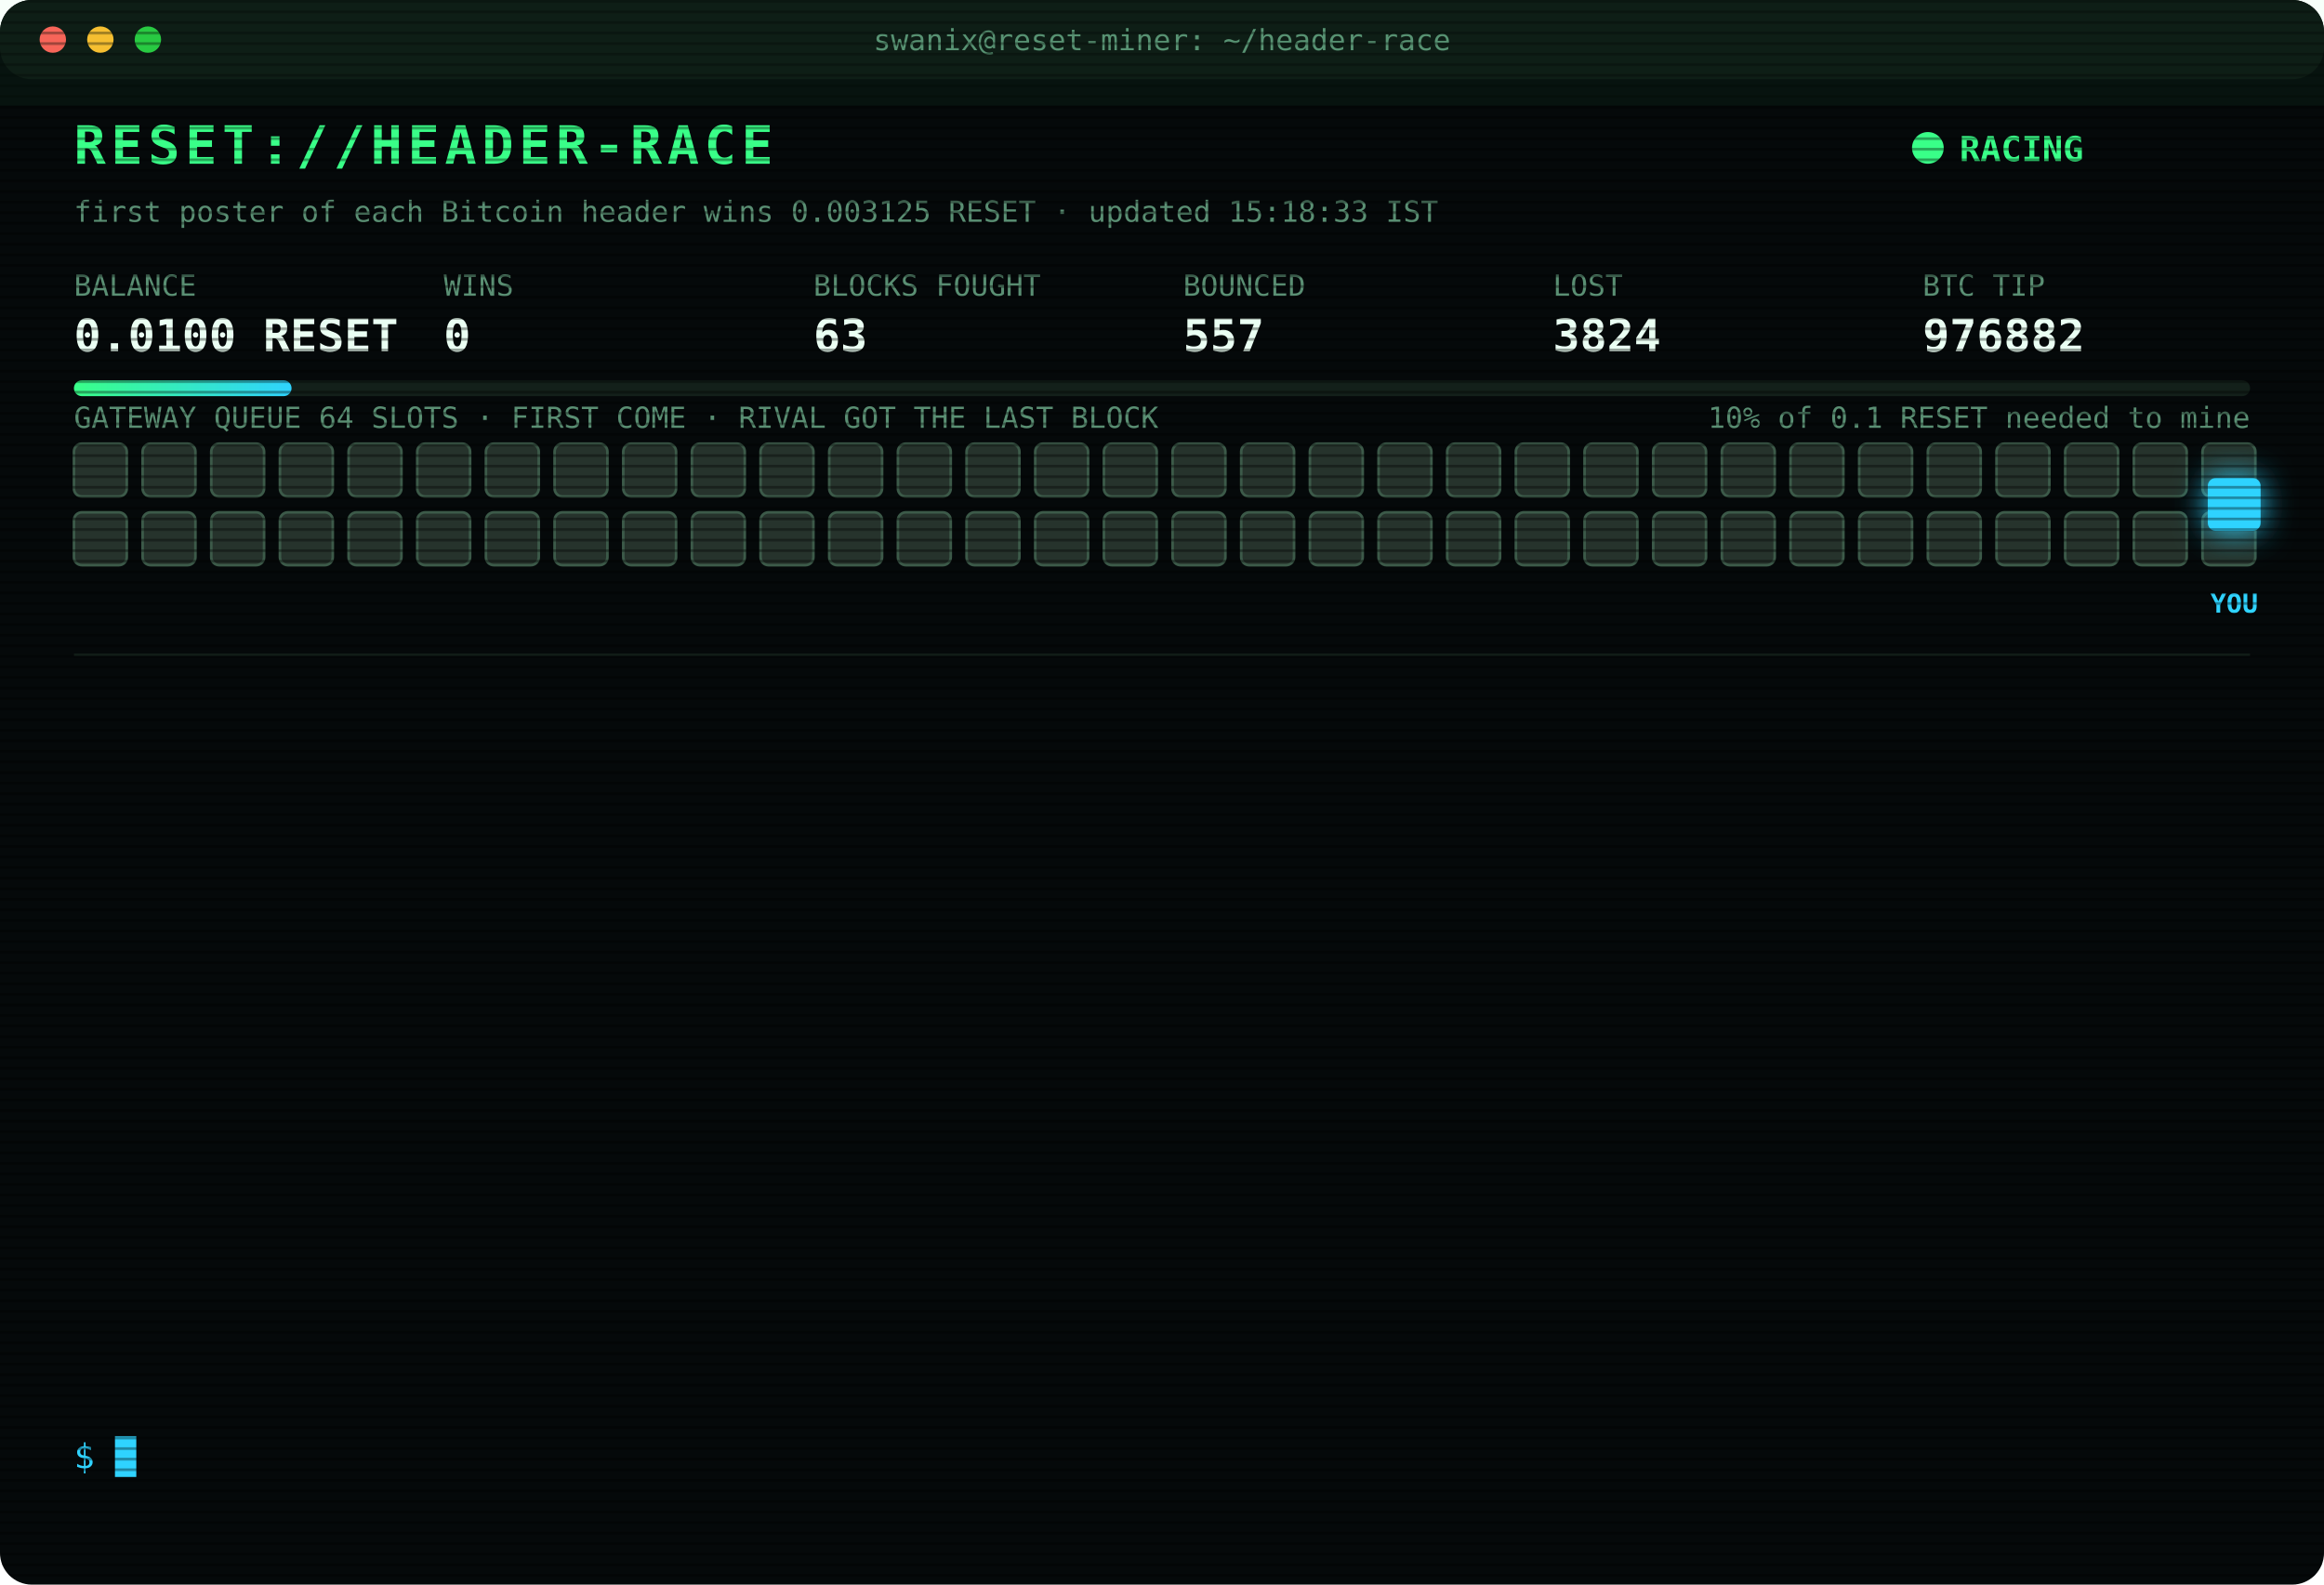
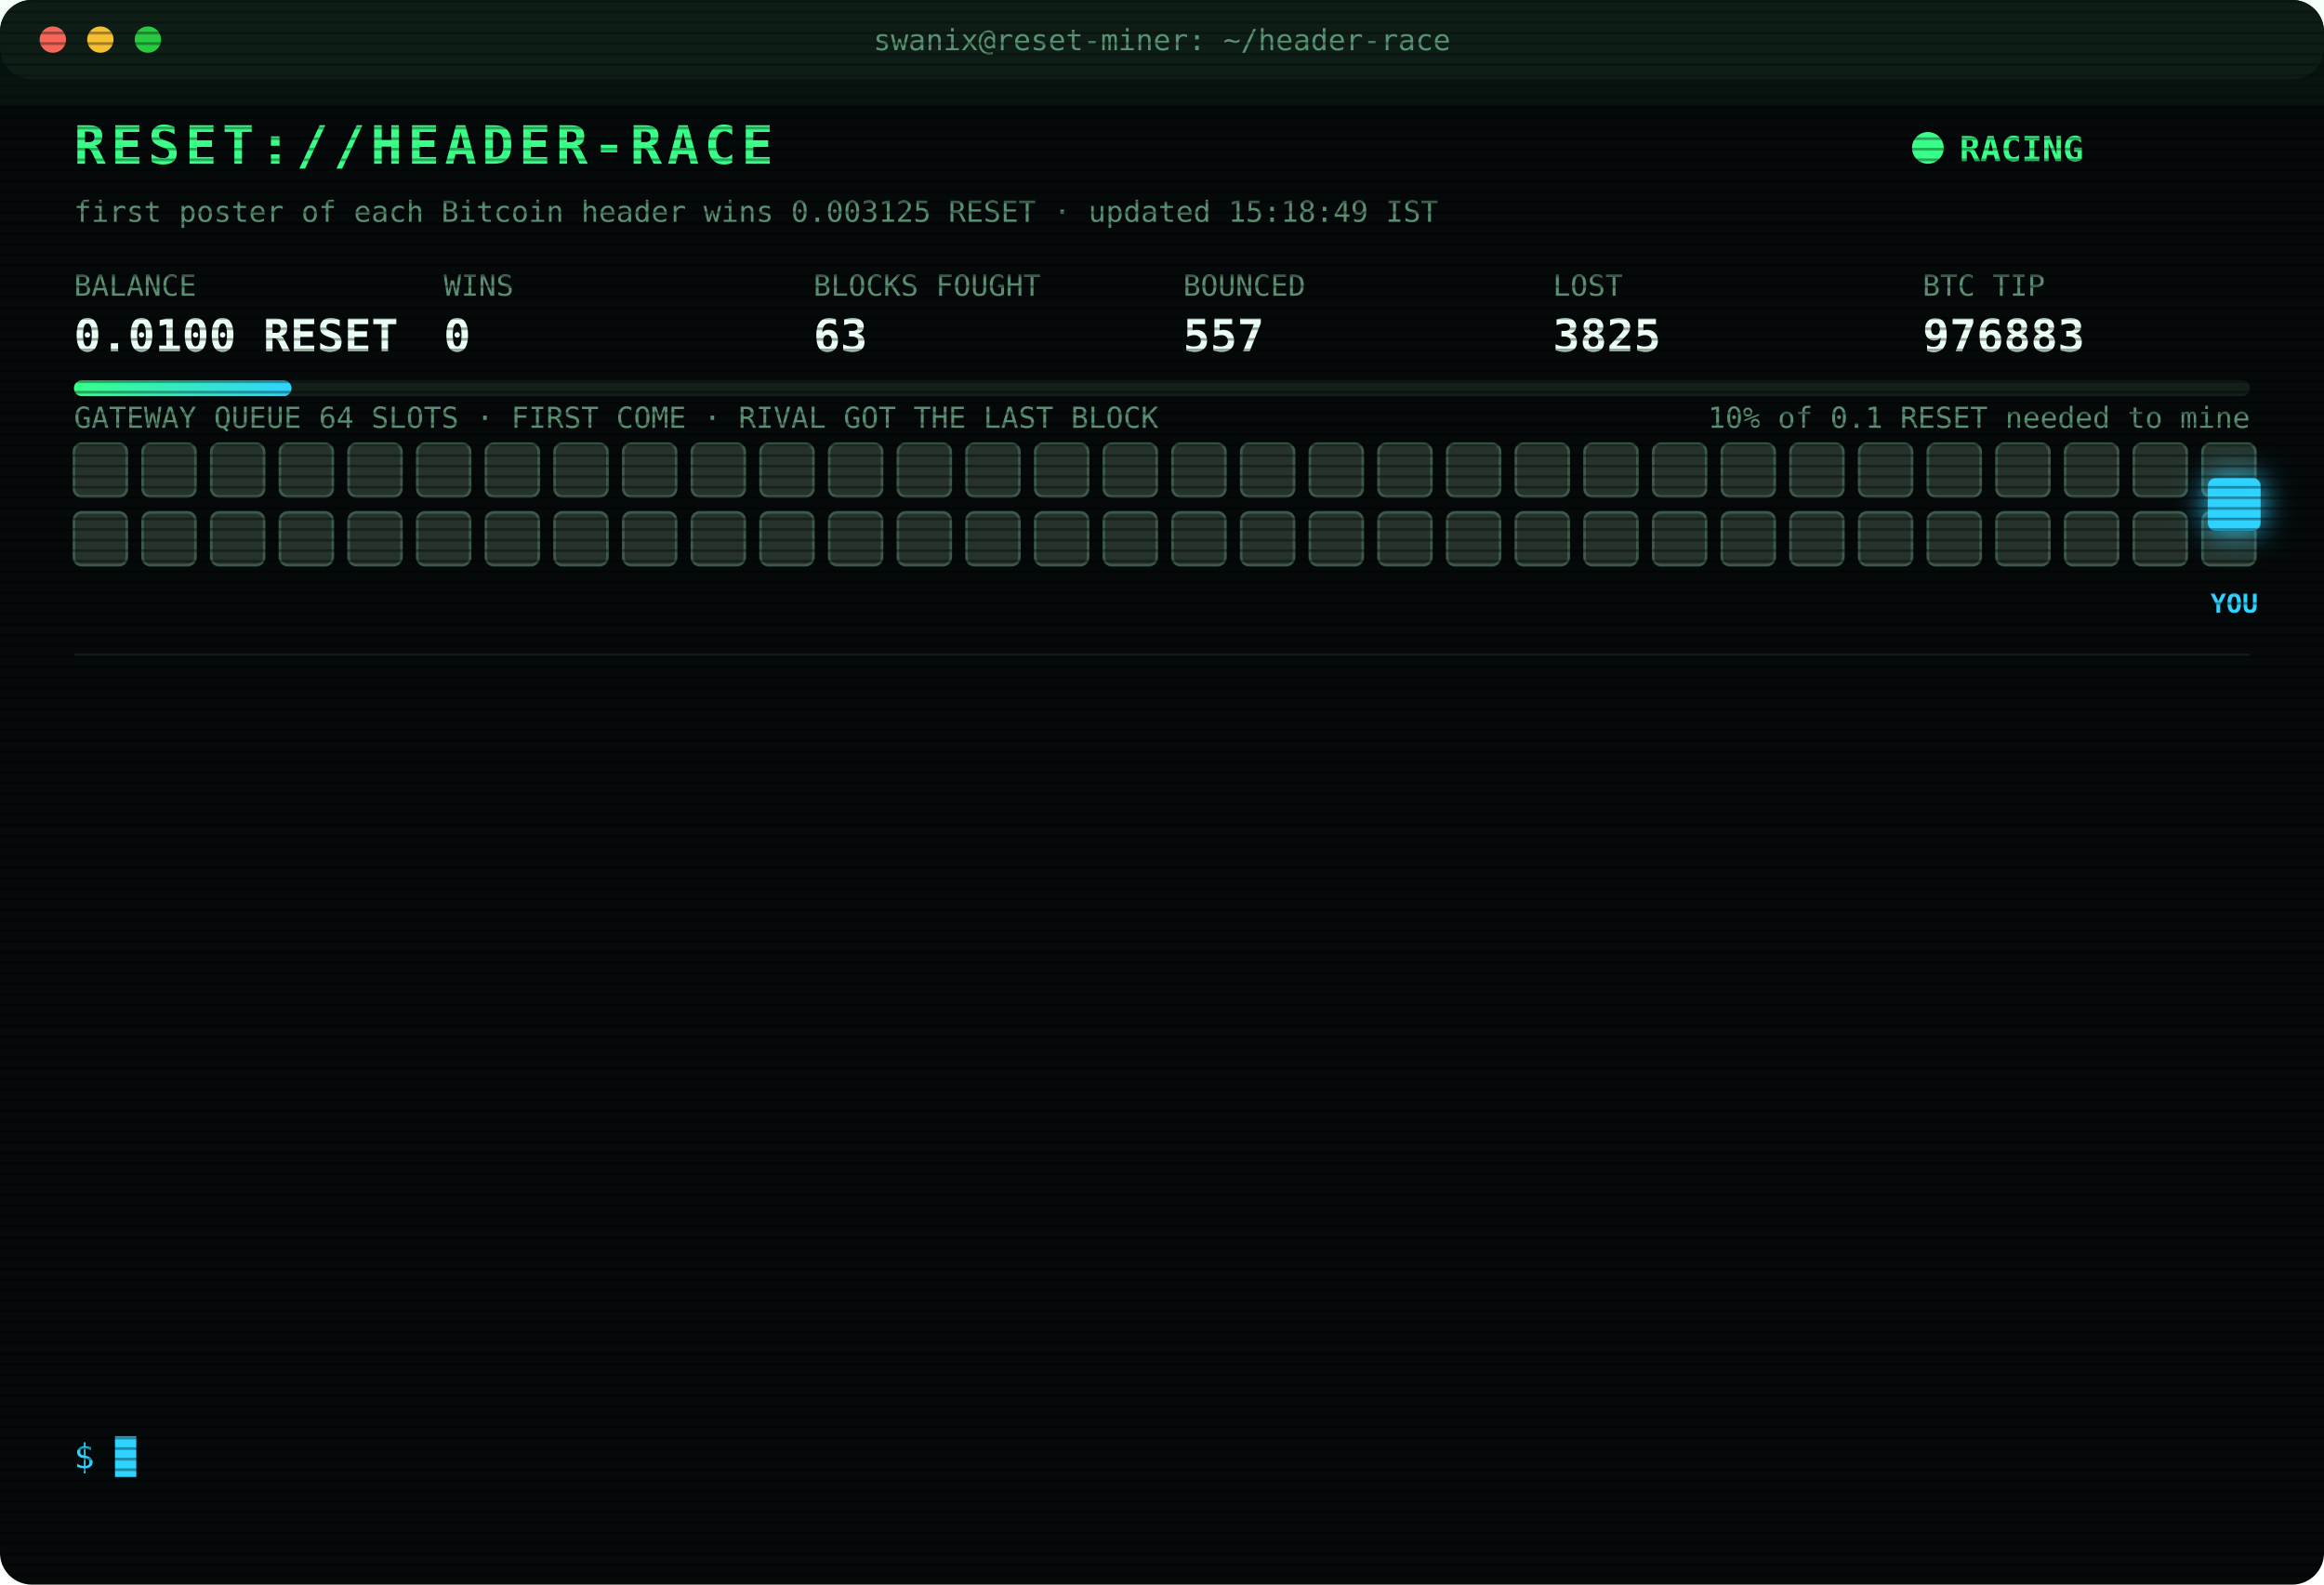
<svg xmlns="http://www.w3.org/2000/svg" width="880" height="600" viewBox="0 0 880 600" font-family="ui-monospace,SFMono-Regular,Menlo,Consolas,monospace">
  <style>
text{font-size:13px;fill:#7CFFB2}
.title{font-size:20px;font-weight:700;fill:#39FF88;letter-spacing:2px;animation:glitch 3s infinite steps(1)}
.sub{fill:#2fd3ff}.k{fill:#5a8f73;font-size:11px}.v{font-size:17px;font-weight:700;fill:#eafff3}
.ts{fill:#3f6b56}.boot{fill:#2fd3ff}.dim{fill:#5a8f73}.bad{fill:#ff4d6d}.warn{fill:#ffd23f}.mag{fill:#ff5cf0}.win{fill:#39FF88;font-weight:700}
.tag{font-size:10px;fill:#2fd3ff;font-weight:700}
.rival{fill:#26332c;stroke:#3c5a49;animation:jam 1.2s infinite alternate}
.idle{fill:#141c18;stroke:#22302a;animation:breathe 4s infinite}
.me{fill:#2fd3ff;filter:drop-shadow(0 0 6px #2fd3ff)}
.hover{animation:nudge 1.1s infinite ease-in-out}.bounce{animation:kick 1.4s infinite}
.ln{opacity:0;animation:in .4s forwards}
.cur{animation:blink 1s infinite steps(1)}
.scan{animation:scan 6s infinite linear}
.led{animation:blink 1.4s infinite}
@keyframes in{from{opacity:0;transform:translateX(-6px)}to{opacity:1;transform:none}}
@keyframes blink{50%{opacity:0}}
@keyframes jam{to{fill:#33463b}}
@keyframes breathe{50%{opacity:.4}}
@keyframes nudge{50%{transform:translateX(-10px)}}
@keyframes kick{0%,100%{transform:none}30%{transform:translateX(-14px)}55%{transform:translateX(10px) translateY(-6px)}}
@keyframes glitch{0%,92%{transform:none}93%{transform:translateX(2px);fill:#ff4d6d}95%{transform:translateX(-2px);fill:#2fd3ff}97%{transform:none}}
@keyframes scan{from{transform:translateY(-40px)}to{transform:translateY(600px)}}
</style>
  <defs>
    <pattern id="sl" width="4" height="4" patternUnits="userSpaceOnUse">
      <rect width="4" height="1" fill="#000" opacity=".35" />
    </pattern>
    <linearGradient id="bar">
      <stop offset="0" stop-color="#39FF88" />
      <stop offset="1" stop-color="#2fd3ff" />
    </linearGradient>
  </defs>
  <rect width="880" height="600" rx="12" fill="#05090a" />
  <rect width="880" height="30" rx="12" fill="#0d1512" />
  <circle cx="20" cy="15" r="5" fill="#ff5f57" />
  <circle cx="38" cy="15" r="5" fill="#febc2e" />
  <circle cx="56" cy="15" r="5" fill="#28c840" />
  <text x="440" y="19" text-anchor="middle" class="k">swanix@reset-miner: ~/header-race</text>
  <text x="28" y="62" class="title">RESET://HEADER-RACE</text>
  <circle class="led" cx="730" cy="56" r="6" fill="#39FF88" />
  <text x="742" y="61" class="win">RACING</text>
-   <text x="28" y="84" class="k">first poster of each Bitcoin header wins 0.003125 RESET · updated 15:18:33 IST</text>
+   <text x="28" y="84" class="k">first poster of each Bitcoin header wins 0.003125 RESET · updated 15:18:49 IST</text>
  <text x="28" y="112" class="k">BALANCE</text>
  <text x="28" y="133" class="v">0.0100 RESET</text>
  <text x="168" y="112" class="k">WINS</text>
  <text x="168" y="133" class="v">0</text>
  <text x="308" y="112" class="k">BLOCKS FOUGHT</text>
  <text x="308" y="133" class="v">63</text>
  <text x="448" y="112" class="k">BOUNCED</text>
  <text x="448" y="133" class="v">557</text>
  <text x="588" y="112" class="k">LOST</text>
-   <text x="588" y="133" class="v">3824</text>
+   <text x="588" y="133" class="v">3825</text>
  <text x="728" y="112" class="k">BTC TIP</text>
-   <text x="728" y="133" class="v">976882</text>
+   <text x="728" y="133" class="v">976883</text>
  <rect x="28" y="144" width="824" height="6" rx="3" fill="#13201a" />
  <rect x="28" y="144" width="82.4" height="6" rx="3" fill="url(#bar)" />
  <text x="852" y="162" text-anchor="end" class="k">10% of 0.1 RESET needed to mine</text>
  <text x="28" y="162" class="k">GATEWAY QUEUE 64 SLOTS · FIRST COME · RIVAL GOT THE LAST BLOCK</text>
  <rect class="rival" x="28" y="168" width="20" height="20" rx="3" style="animation-delay:0.00s" />
  <rect class="rival" x="54" y="168" width="20" height="20" rx="3" style="animation-delay:0.05s" />
  <rect class="rival" x="80" y="168" width="20" height="20" rx="3" style="animation-delay:0.10s" />
  <rect class="rival" x="106" y="168" width="20" height="20" rx="3" style="animation-delay:0.15s" />
  <rect class="rival" x="132" y="168" width="20" height="20" rx="3" style="animation-delay:0.20s" />
  <rect class="rival" x="158" y="168" width="20" height="20" rx="3" style="animation-delay:0.25s" />
  <rect class="rival" x="184" y="168" width="20" height="20" rx="3" style="animation-delay:0.30s" />
  <rect class="rival" x="210" y="168" width="20" height="20" rx="3" style="animation-delay:0.35s" />
  <rect class="rival" x="236" y="168" width="20" height="20" rx="3" style="animation-delay:0.40s" />
  <rect class="rival" x="262" y="168" width="20" height="20" rx="3" style="animation-delay:0.45s" />
  <rect class="rival" x="288" y="168" width="20" height="20" rx="3" style="animation-delay:0.50s" />
  <rect class="rival" x="314" y="168" width="20" height="20" rx="3" style="animation-delay:0.55s" />
  <rect class="rival" x="340" y="168" width="20" height="20" rx="3" style="animation-delay:0.60s" />
  <rect class="rival" x="366" y="168" width="20" height="20" rx="3" style="animation-delay:0.65s" />
  <rect class="rival" x="392" y="168" width="20" height="20" rx="3" style="animation-delay:0.70s" />
  <rect class="rival" x="418" y="168" width="20" height="20" rx="3" style="animation-delay:0.75s" />
  <rect class="rival" x="444" y="168" width="20" height="20" rx="3" style="animation-delay:0.80s" />
  <rect class="rival" x="470" y="168" width="20" height="20" rx="3" style="animation-delay:0.85s" />
  <rect class="rival" x="496" y="168" width="20" height="20" rx="3" style="animation-delay:0.90s" />
  <rect class="rival" x="522" y="168" width="20" height="20" rx="3" style="animation-delay:0.95s" />
  <rect class="rival" x="548" y="168" width="20" height="20" rx="3" style="animation-delay:1.00s" />
  <rect class="rival" x="574" y="168" width="20" height="20" rx="3" style="animation-delay:1.05s" />
  <rect class="rival" x="600" y="168" width="20" height="20" rx="3" style="animation-delay:1.10s" />
  <rect class="rival" x="626" y="168" width="20" height="20" rx="3" style="animation-delay:1.15s" />
  <rect class="rival" x="652" y="168" width="20" height="20" rx="3" style="animation-delay:1.20s" />
  <rect class="rival" x="678" y="168" width="20" height="20" rx="3" style="animation-delay:1.25s" />
  <rect class="rival" x="704" y="168" width="20" height="20" rx="3" style="animation-delay:1.30s" />
  <rect class="rival" x="730" y="168" width="20" height="20" rx="3" style="animation-delay:1.35s" />
  <rect class="rival" x="756" y="168" width="20" height="20" rx="3" style="animation-delay:1.40s" />
  <rect class="rival" x="782" y="168" width="20" height="20" rx="3" style="animation-delay:1.45s" />
  <rect class="rival" x="808" y="168" width="20" height="20" rx="3" style="animation-delay:1.50s" />
  <rect class="rival" x="834" y="168" width="20" height="20" rx="3" style="animation-delay:1.55s" />
  <rect class="rival" x="28" y="194" width="20" height="20" rx="3" style="animation-delay:1.60s" />
  <rect class="rival" x="54" y="194" width="20" height="20" rx="3" style="animation-delay:1.65s" />
  <rect class="rival" x="80" y="194" width="20" height="20" rx="3" style="animation-delay:1.70s" />
  <rect class="rival" x="106" y="194" width="20" height="20" rx="3" style="animation-delay:1.75s" />
  <rect class="rival" x="132" y="194" width="20" height="20" rx="3" style="animation-delay:1.80s" />
  <rect class="rival" x="158" y="194" width="20" height="20" rx="3" style="animation-delay:1.85s" />
  <rect class="rival" x="184" y="194" width="20" height="20" rx="3" style="animation-delay:1.90s" />
  <rect class="rival" x="210" y="194" width="20" height="20" rx="3" style="animation-delay:1.95s" />
  <rect class="rival" x="236" y="194" width="20" height="20" rx="3" style="animation-delay:2.00s" />
  <rect class="rival" x="262" y="194" width="20" height="20" rx="3" style="animation-delay:2.05s" />
  <rect class="rival" x="288" y="194" width="20" height="20" rx="3" style="animation-delay:2.10s" />
  <rect class="rival" x="314" y="194" width="20" height="20" rx="3" style="animation-delay:2.15s" />
  <rect class="rival" x="340" y="194" width="20" height="20" rx="3" style="animation-delay:2.20s" />
  <rect class="rival" x="366" y="194" width="20" height="20" rx="3" style="animation-delay:2.25s" />
  <rect class="rival" x="392" y="194" width="20" height="20" rx="3" style="animation-delay:2.30s" />
  <rect class="rival" x="418" y="194" width="20" height="20" rx="3" style="animation-delay:2.35s" />
  <rect class="rival" x="444" y="194" width="20" height="20" rx="3" style="animation-delay:2.40s" />
  <rect class="rival" x="470" y="194" width="20" height="20" rx="3" style="animation-delay:2.45s" />
  <rect class="rival" x="496" y="194" width="20" height="20" rx="3" style="animation-delay:2.50s" />
  <rect class="rival" x="522" y="194" width="20" height="20" rx="3" style="animation-delay:2.55s" />
  <rect class="rival" x="548" y="194" width="20" height="20" rx="3" style="animation-delay:2.60s" />
  <rect class="rival" x="574" y="194" width="20" height="20" rx="3" style="animation-delay:2.65s" />
  <rect class="rival" x="600" y="194" width="20" height="20" rx="3" style="animation-delay:2.70s" />
  <rect class="rival" x="626" y="194" width="20" height="20" rx="3" style="animation-delay:2.75s" />
  <rect class="rival" x="652" y="194" width="20" height="20" rx="3" style="animation-delay:2.80s" />
  <rect class="rival" x="678" y="194" width="20" height="20" rx="3" style="animation-delay:2.85s" />
  <rect class="rival" x="704" y="194" width="20" height="20" rx="3" style="animation-delay:2.90s" />
  <rect class="rival" x="730" y="194" width="20" height="20" rx="3" style="animation-delay:2.95s" />
  <rect class="rival" x="756" y="194" width="20" height="20" rx="3" style="animation-delay:3.00s" />
  <rect class="rival" x="782" y="194" width="20" height="20" rx="3" style="animation-delay:3.05s" />
  <rect class="rival" x="808" y="194" width="20" height="20" rx="3" style="animation-delay:3.10s" />
  <rect class="rival" x="834" y="194" width="20" height="20" rx="3" style="animation-delay:3.15s" />
  <g class="hover">
    <rect class="me" x="836" y="181" width="20" height="20" rx="3" />
    <text class="tag" x="846" y="232" text-anchor="middle">YOU</text>
  </g>
  <line x1="28" x2="852" y1="248" y2="248" stroke="#13201a" />
  <g class="ln" style="animation-delay:0.40s">
-     <text x="28" y="270" class="ts">13:17:01</text>
-     <text x="104" y="270" class="bad">[LOST] #976869 taken by a rival miner</text>
+     <text x="28" y="270" class="ts">13:20:59</text>
+     <text x="104" y="270" class="bad">[LOST] #976870 taken by a rival miner</text>
  </g>
  <g class="ln" style="animation-delay:0.65s">
-     <text x="28" y="292" class="ts">13:20:59</text>
-     <text x="104" y="292" class="bad">[LOST] #976870 taken by a rival miner</text>
+     <text x="28" y="292" class="ts">13:21:31</text>
+     <text x="104" y="292" class="bad">[LOST] #976871 taken by a rival miner</text>
  </g>
  <g class="ln" style="animation-delay:0.90s">
-     <text x="28" y="314" class="ts">13:21:31</text>
-     <text x="104" y="314" class="bad">[LOST] #976871 taken by a rival miner</text>
+     <text x="28" y="314" class="ts">13:21:53</text>
+     <text x="104" y="314" class="bad">[LOST] #976872 taken by a rival miner</text>
  </g>
  <g class="ln" style="animation-delay:1.15s">
-     <text x="28" y="336" class="ts">13:21:53</text>
-     <text x="104" y="336" class="bad">[LOST] #976872 taken by a rival miner</text>
+     <text x="28" y="336" class="ts">13:33:02</text>
+     <text x="104" y="336" class="bad">[LOST] #976873 taken by a rival miner</text>
  </g>
  <g class="ln" style="animation-delay:1.40s">
-     <text x="28" y="358" class="ts">13:33:02</text>
-     <text x="104" y="358" class="bad">[LOST] #976873 taken by a rival miner</text>
+     <text x="28" y="358" class="ts">13:44:52</text>
+     <text x="104" y="358" class="bad">[LOST] #976874 taken by a rival miner</text>
  </g>
  <g class="ln" style="animation-delay:1.65s">
-     <text x="28" y="380" class="ts">13:44:52</text>
-     <text x="104" y="380" class="bad">[LOST] #976874 taken by a rival miner</text>
+     <text x="28" y="380" class="ts">13:45:06</text>
+     <text x="104" y="380" class="bad">[LOST] #976875 taken by a rival miner</text>
  </g>
  <g class="ln" style="animation-delay:1.90s">
-     <text x="28" y="402" class="ts">13:45:06</text>
-     <text x="104" y="402" class="bad">[LOST] #976875 taken by a rival miner</text>
+     <text x="28" y="402" class="ts">14:07:43</text>
+     <text x="104" y="402" class="bad">[LOST] #976876 taken by a rival miner</text>
  </g>
  <g class="ln" style="animation-delay:2.15s">
-     <text x="28" y="424" class="ts">14:07:43</text>
-     <text x="104" y="424" class="bad">[LOST] #976876 taken by a rival miner</text>
+     <text x="28" y="424" class="ts">14:30:55</text>
+     <text x="104" y="424" class="bad">[LOST] #976877 taken by a rival miner</text>
  </g>
  <g class="ln" style="animation-delay:2.40s">
-     <text x="28" y="446" class="ts">14:30:55</text>
-     <text x="104" y="446" class="bad">[LOST] #976877 taken by a rival miner</text>
+     <text x="28" y="446" class="ts">14:35:44</text>
+     <text x="104" y="446" class="bad">[LOST] #976878 taken by a rival miner</text>
  </g>
  <g class="ln" style="animation-delay:2.65s">
-     <text x="28" y="468" class="ts">14:35:44</text>
-     <text x="104" y="468" class="bad">[LOST] #976878 taken by a rival miner</text>
+     <text x="28" y="468" class="ts">14:46:54</text>
+     <text x="104" y="468" class="bad">[LOST] #976880 taken by a rival miner</text>
  </g>
  <g class="ln" style="animation-delay:2.90s">
-     <text x="28" y="490" class="ts">14:46:54</text>
-     <text x="104" y="490" class="bad">[LOST] #976880 taken by a rival miner</text>
+     <text x="28" y="490" class="ts">15:18:16</text>
+     <text x="104" y="490" class="bad">[LOST] #976881 taken by a rival miner</text>
  </g>
  <g class="ln" style="animation-delay:3.15s">
-     <text x="28" y="512" class="ts">15:18:16</text>
-     <text x="104" y="512" class="bad">[LOST] #976881 taken by a rival miner</text>
+     <text x="28" y="512" class="ts">15:18:23</text>
+     <text x="104" y="512" class="bad">[LOST] #976882 taken by a rival miner</text>
  </g>
  <g class="ln" style="animation-delay:3.40s">
-     <text x="28" y="534" class="ts">15:18:23</text>
-     <text x="104" y="534" class="bad">[LOST] #976882 taken by a rival miner</text>
+     <text x="28" y="534" class="ts">15:18:42</text>
+     <text x="104" y="534" class="bad">[LOST] #976883 taken by a rival miner</text>
  </g>
  <text x="28" y="556" class="sub">$ <tspan class="cur">█</tspan>
  </text>
  <rect width="880" height="600" rx="12" fill="url(#sl)" pointer-events="none" />
  <rect class="scan" width="880" height="40" fill="#39FF88" opacity=".04" />
</svg>
